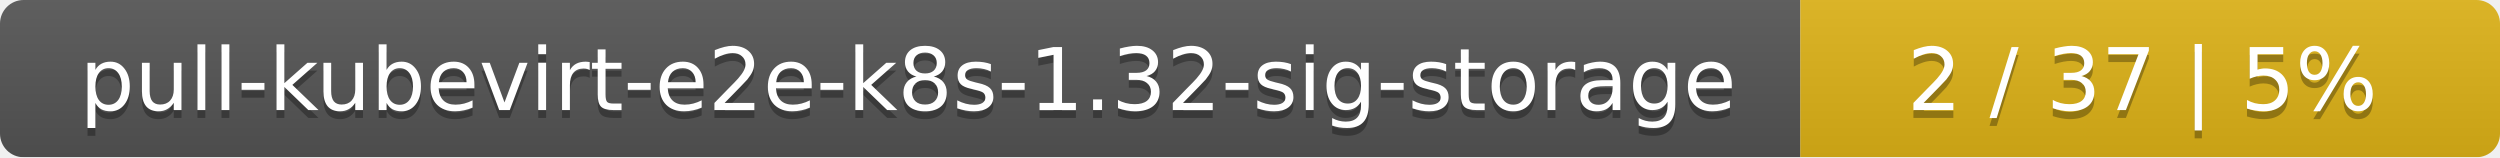
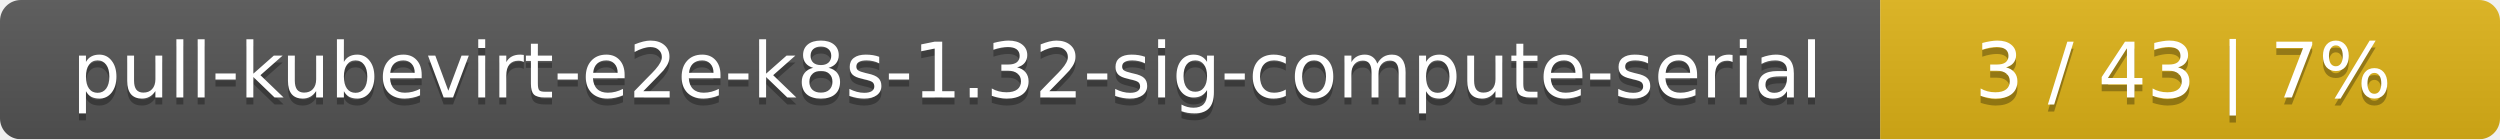
- <svg xmlns="http://www.w3.org/2000/svg" width="318" height="20">
+ <svg xmlns="http://www.w3.org/2000/svg" width="359" height="20">
  <linearGradient id="smooth" x2="0" y2="100%">
    <stop offset="0" stop-color="#bbb" stop-opacity=".1" />
    <stop offset="1" stop-opacity=".1" />
  </linearGradient>
  <mask id="round">
-     <rect width="318" height="20" rx="3" fill="#fff" />
+     <rect width="359" height="20" rx="3" fill="#fff" />
  </mask>
  <g mask="url(#round)">
-     <rect width="229" height="20" fill="#555" />
-     <rect x="229" width="89" height="20" fill="#dfb317" />
-     <rect width="318" height="20" fill="url(#smooth)" />
+     <rect width="270" height="20" fill="#555" />
+     <rect x="270" width="89" height="20" fill="#dfb317" />
+     <rect width="359" height="20" fill="url(#smooth)" />
  </g>
  <g fill="#fff" text-anchor="middle" font-family="DejaVu Sans,Verdana,Geneva,sans-serif" font-size="11">
-     <text x="115.5" y="15" fill="#010101" fill-opacity=".3">pull-kubevirt-e2e-k8s-1.32-sig-storage</text>
-     <text x="115.5" y="14">pull-kubevirt-e2e-k8s-1.32-sig-storage</text>
-     <text x="272.5" y="15" fill="#010101" fill-opacity=".3">2 / 37    |    5%</text>
-     <text x="272.5" y="14">2 / 37    |    5%</text>
+     <text x="136" y="15" fill="#010101" fill-opacity=".3">pull-kubevirt-e2e-k8s-1.32-sig-compute-serial</text>
+     <text x="136" y="14">pull-kubevirt-e2e-k8s-1.32-sig-compute-serial</text>
+     <text x="313.5" y="15" fill="#010101" fill-opacity=".3">3 / 43    |    7%</text>
+     <text x="313.5" y="14">3 / 43    |    7%</text>
  </g>
</svg>
